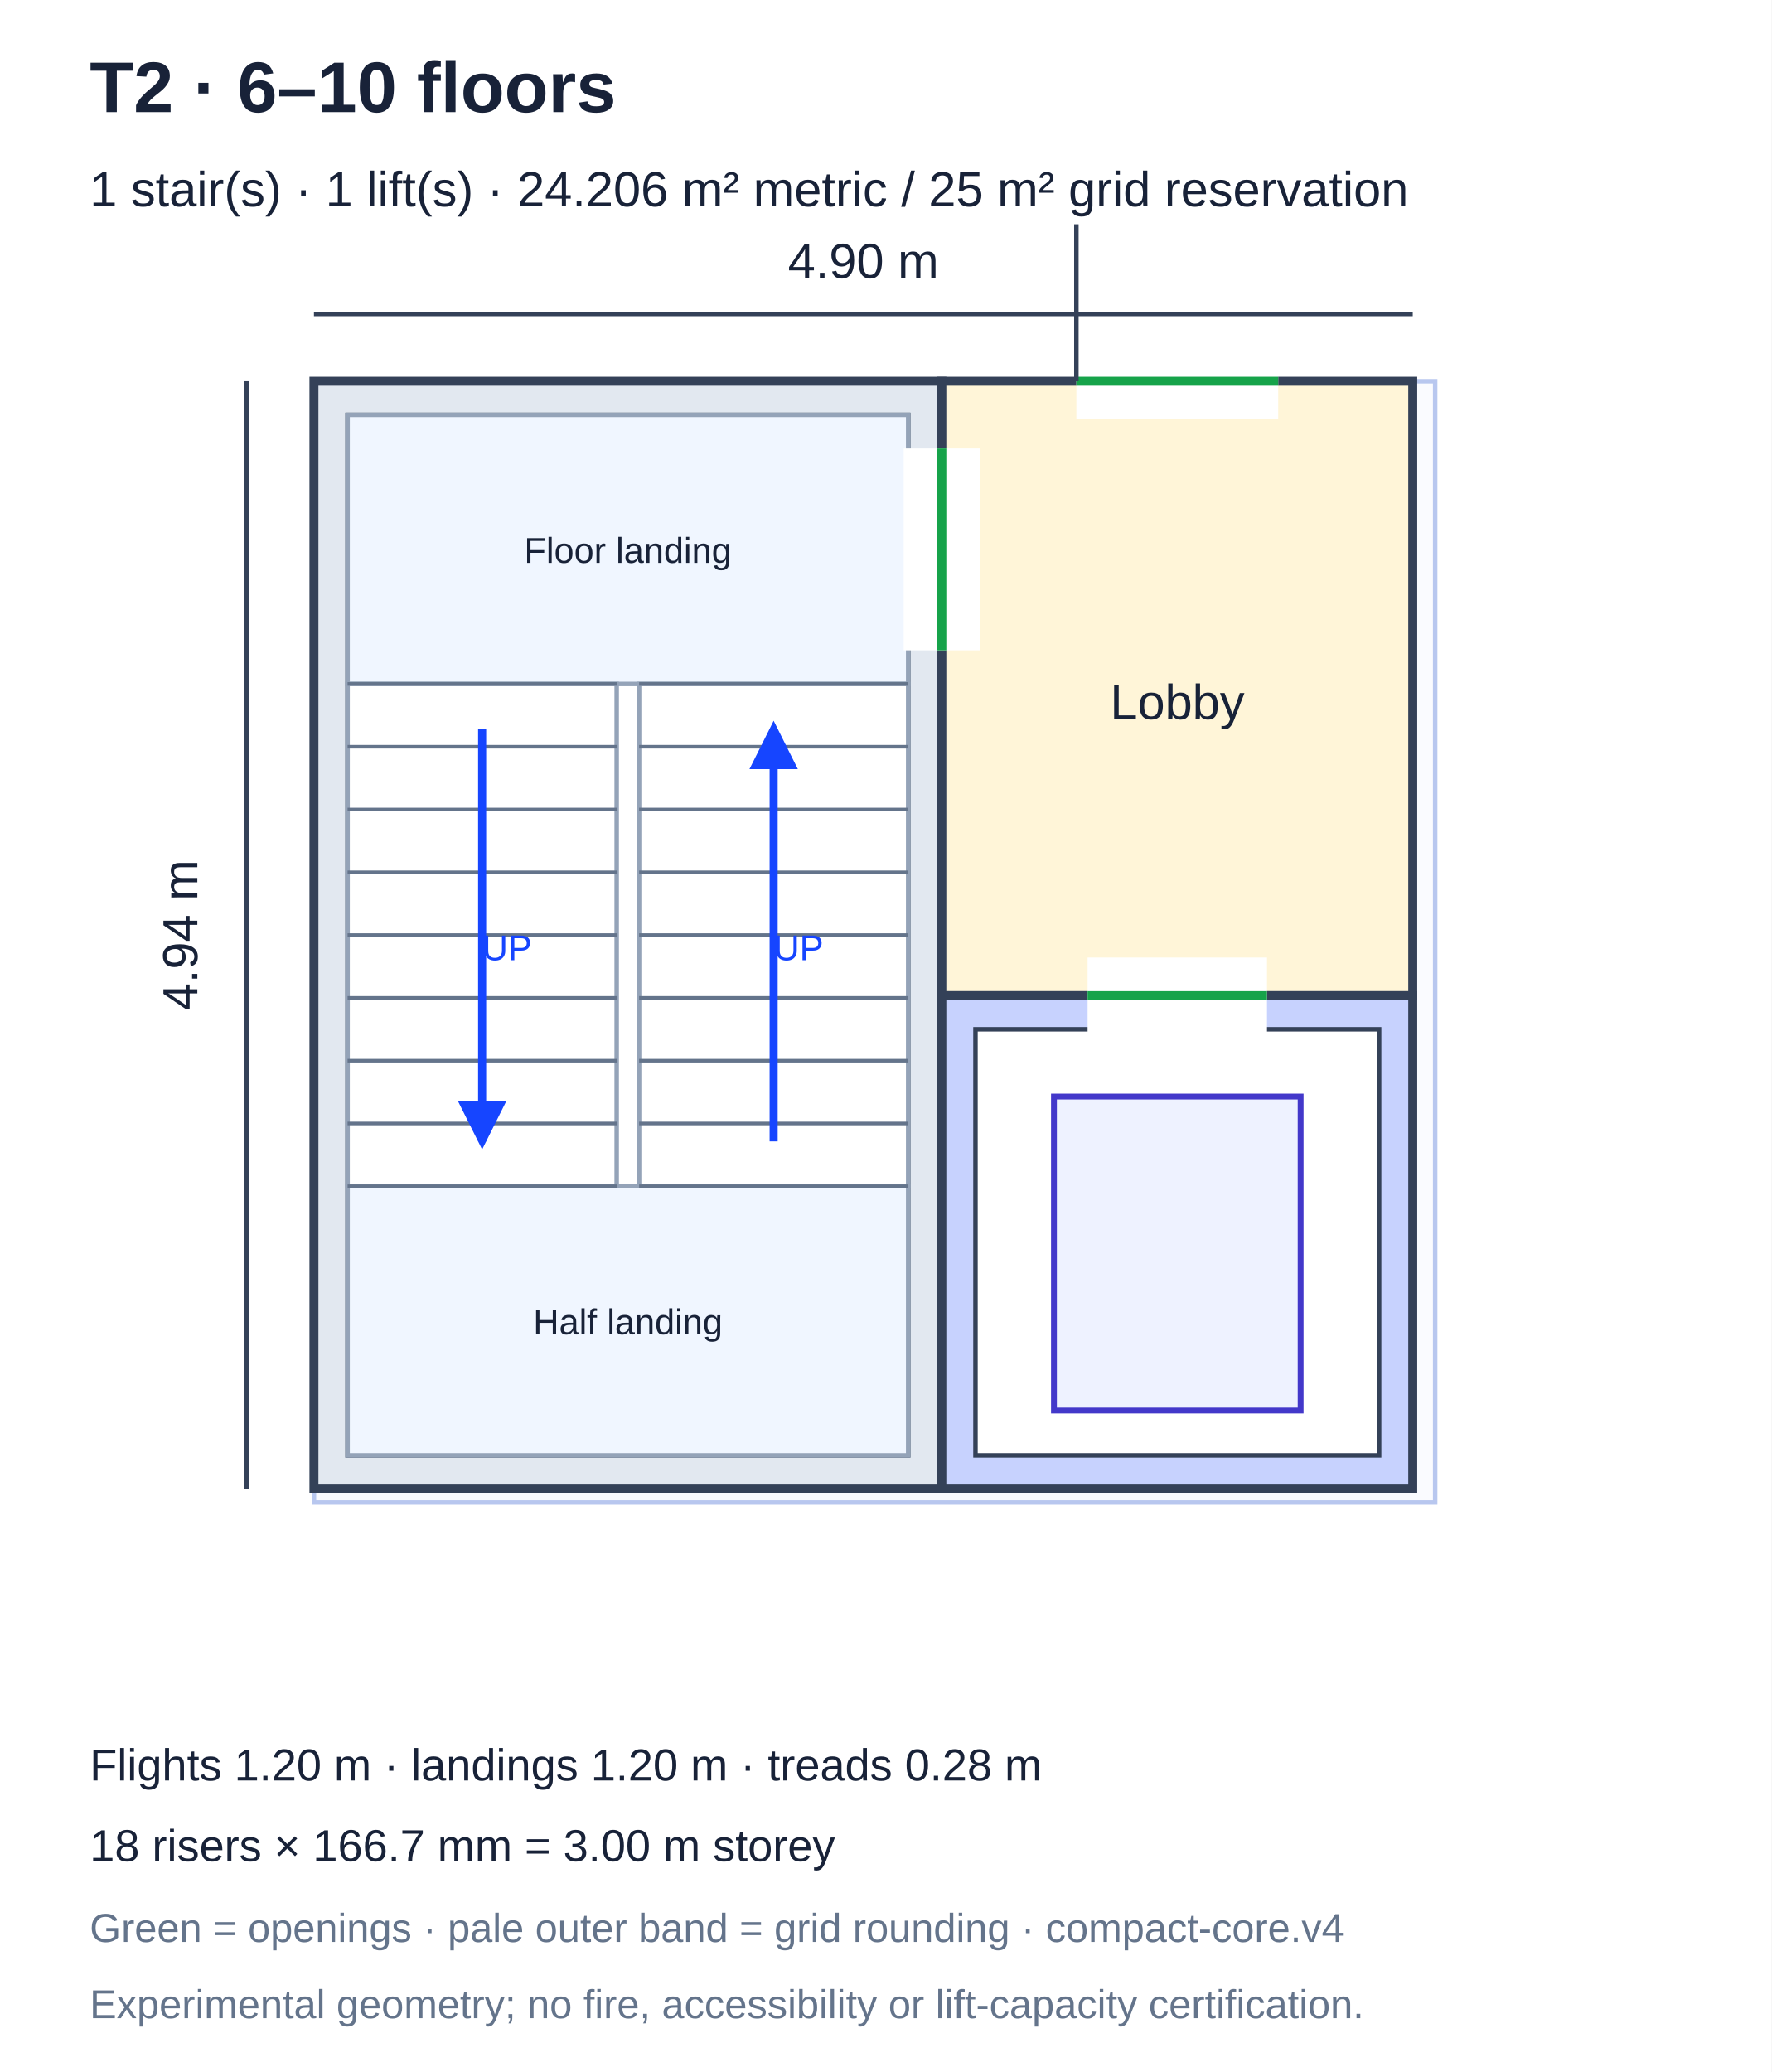
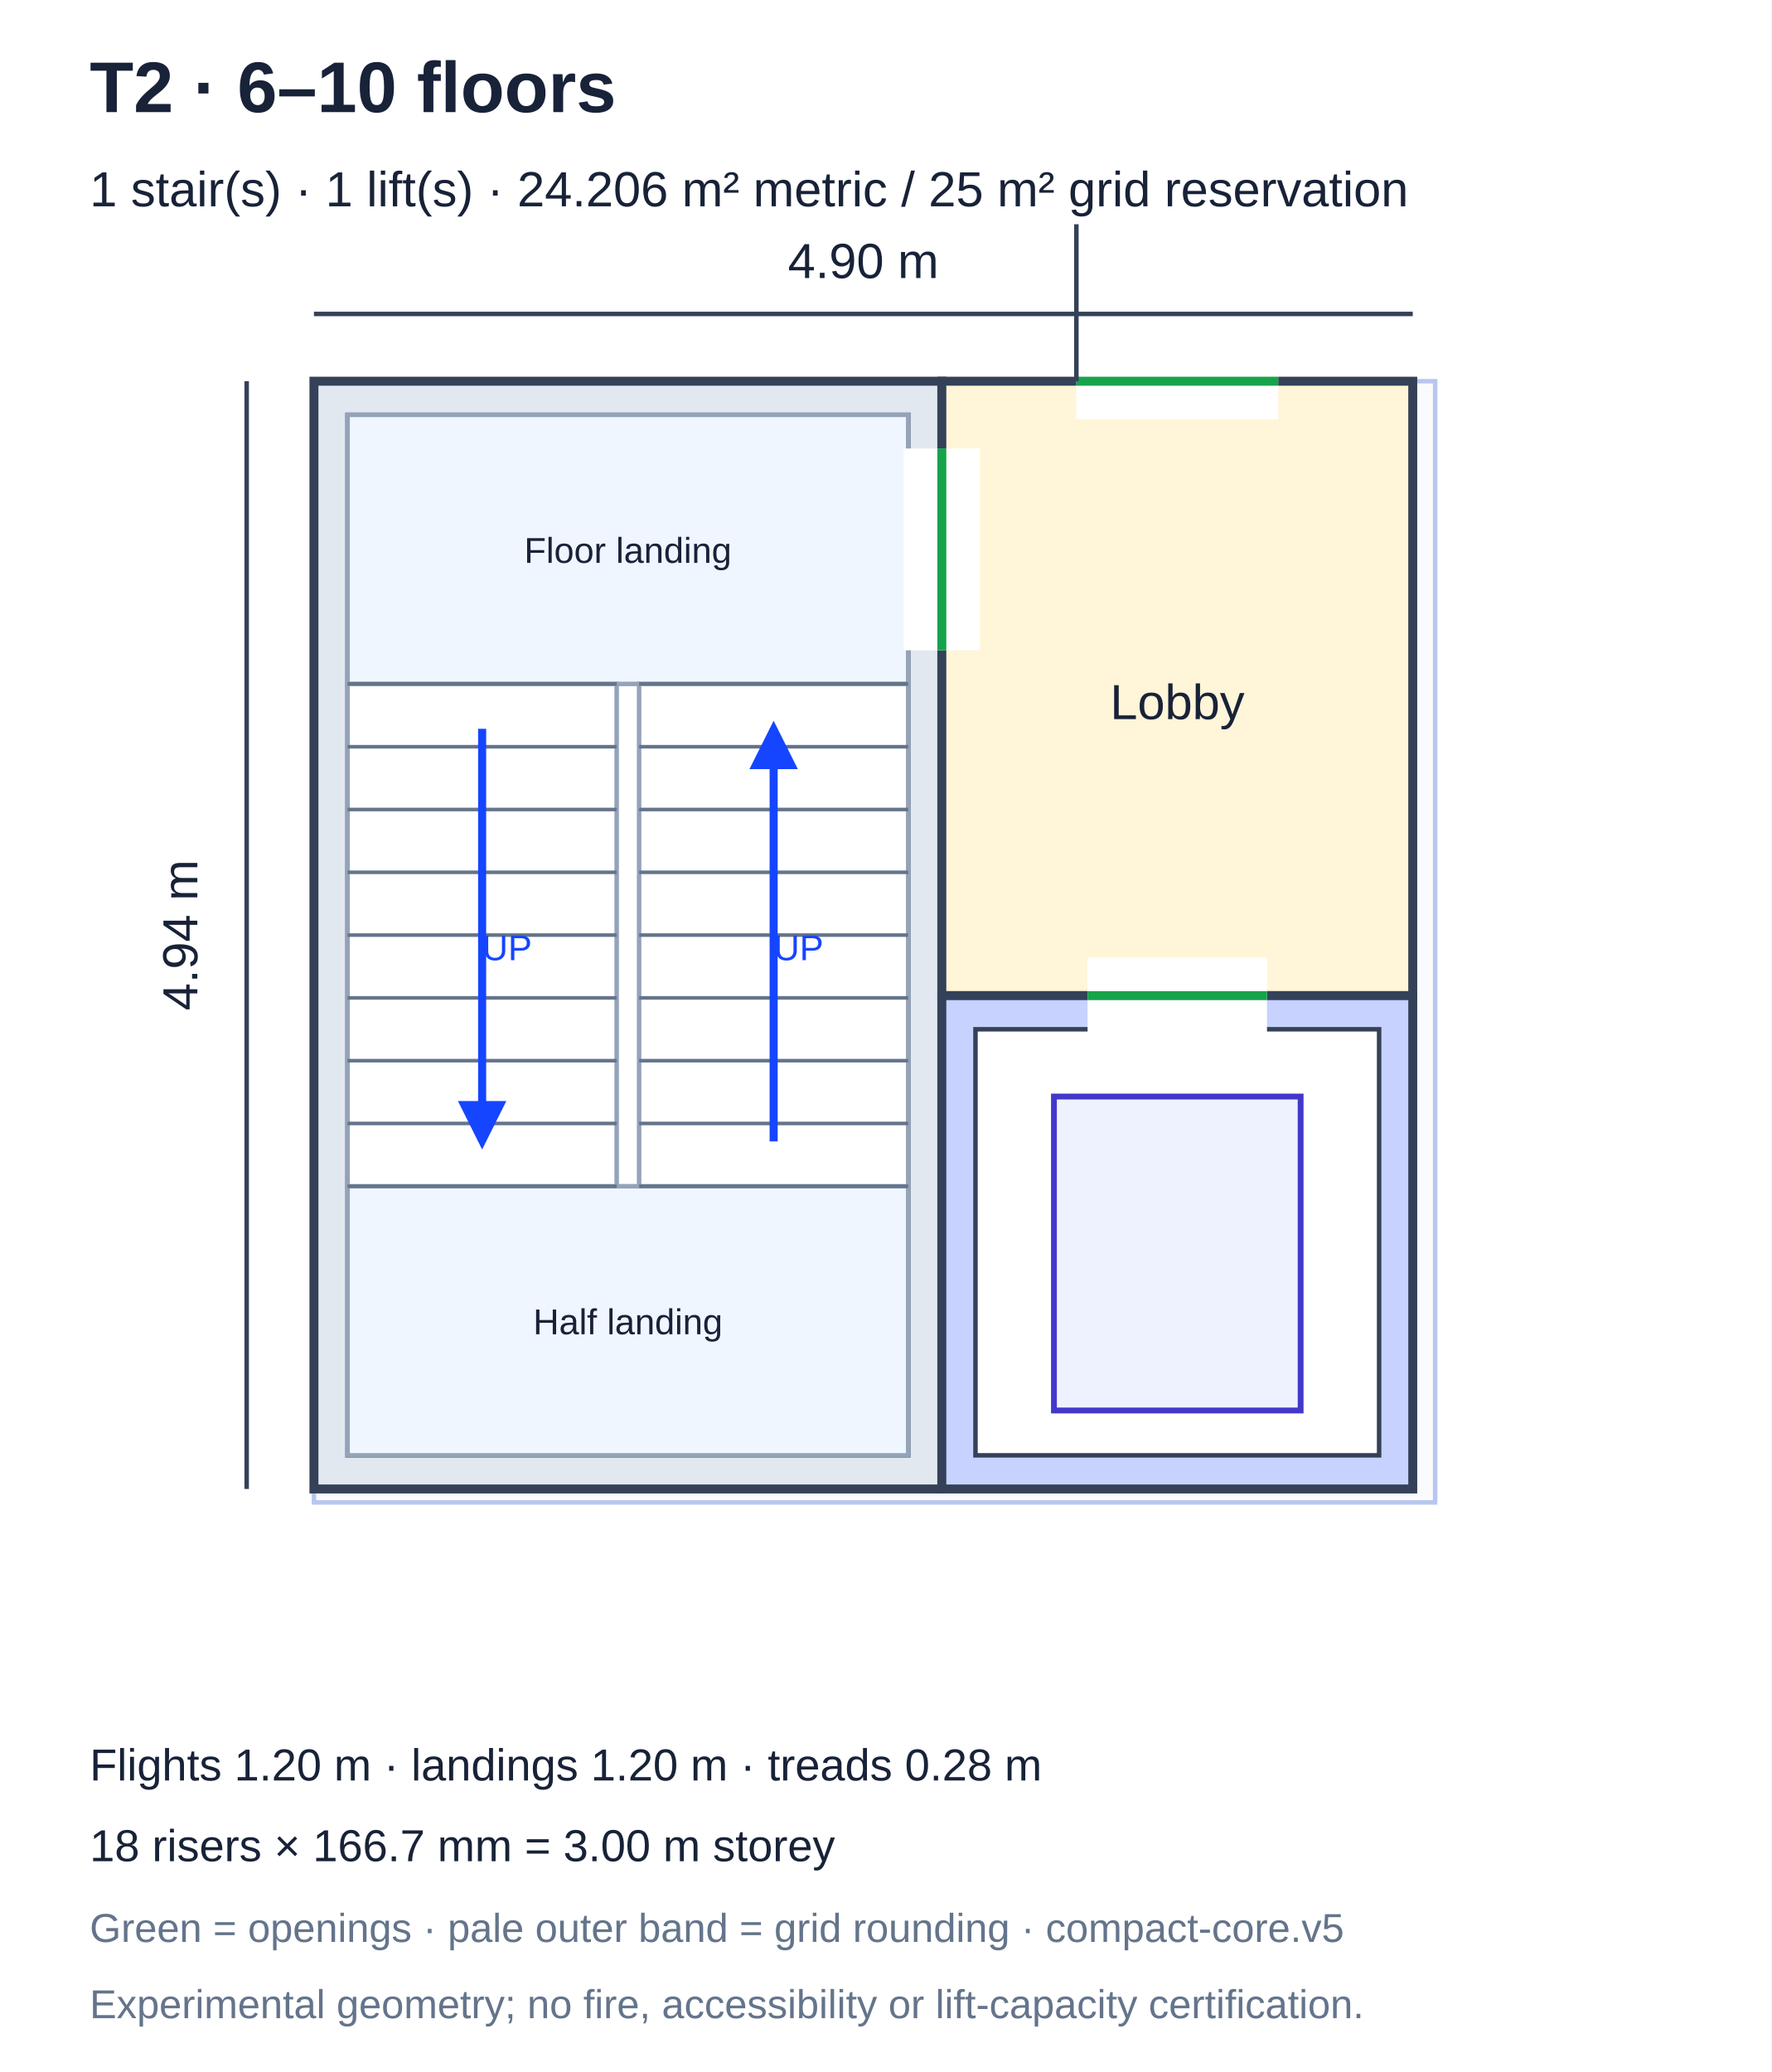
<svg xmlns="http://www.w3.org/2000/svg" viewBox="0 0 395 462" role="img" aria-label="T2 core plan">
  <defs>
    <marker id="arrow" markerWidth="6" markerHeight="6" refX="5" refY="3" orient="auto">
      <path d="M0,0 L6,3 L0,6" fill="#1645ff" />
    </marker>
  </defs>
  <rect width="395" height="462" fill="white" />
  <g font-family="Arial,sans-serif" fill="#182238">
    <text x="20" y="25" font-size="16" font-weight="bold">T2 · 6–10 floors</text>
    <text x="20" y="46" font-size="11">1 stair(s) · 1 lift(s) · 24.206 m² metric / 25 m² grid reservation</text>
    <rect x="70" y="85" width="250" height="250" fill="#fafbff" stroke="#b8c7ef" stroke-width="1" />
    <rect x="70" y="85" width="140" height="247" fill="#e2e8f0" stroke="#344158" stroke-width="2" />
    <rect x="77.5" y="92.5" width="125" height="232" fill="white" stroke="#344158" stroke-width="1" />
    <rect x="210" y="85" width="105" height="137" fill="#fff5d8" stroke="#344158" stroke-width="2" />
    <text x="262.5" y="160.35" text-anchor="middle" font-size="11">Lobby</text>
    <rect x="210" y="222" width="105" height="110" fill="#c7d2fe" stroke="#344158" stroke-width="2" />
    <rect x="217.5" y="229.5" width="90" height="95" fill="white" stroke="#344158" stroke-width="1" />
    <rect x="77.5" y="92.5" width="125" height="60" fill="#f0f6ff" stroke="#94a3b8" stroke-width="1" />
    <text x="140" y="125.5" text-anchor="middle" font-size="8">Floor landing</text>
    <rect x="77.5" y="264.5" width="125" height="60" fill="#f0f6ff" stroke="#94a3b8" stroke-width="1" />
    <text x="140" y="297.5" text-anchor="middle" font-size="8">Half landing</text>
    <rect x="77.5" y="152.5" width="60" height="112" fill="white" stroke="#94a3b8" stroke-width="1" />
    <line x1="77.5" y1="152.5" x2="137.5" y2="152.5" stroke="#64748b" stroke-width="0.8" />
    <line x1="77.5" y1="166.5" x2="137.5" y2="166.5" stroke="#64748b" stroke-width="0.8" />
    <line x1="77.5" y1="180.5" x2="137.5" y2="180.5" stroke="#64748b" stroke-width="0.8" />
    <line x1="77.5" y1="194.5" x2="137.5" y2="194.5" stroke="#64748b" stroke-width="0.8" />
    <line x1="77.5" y1="208.5" x2="137.5" y2="208.5" stroke="#64748b" stroke-width="0.8" />
    <line x1="77.5" y1="222.5" x2="137.5" y2="222.5" stroke="#64748b" stroke-width="0.8" />
    <line x1="77.5" y1="236.5" x2="137.5" y2="236.5" stroke="#64748b" stroke-width="0.8" />
    <line x1="77.5" y1="250.5" x2="137.5" y2="250.5" stroke="#64748b" stroke-width="0.8" />
    <line x1="77.5" y1="264.5" x2="137.5" y2="264.5" stroke="#64748b" stroke-width="0.8" />
    <line x1="107.5" y1="162.5" x2="107.5" y2="254.5" stroke="#1645ff" stroke-width="1.8" marker-end="url(#arrow)" />
    <text x="107.5" y="214.1" font-size="8" fill="#1645ff">UP</text>
    <rect x="142.5" y="152.5" width="60" height="112" fill="white" stroke="#94a3b8" stroke-width="1" />
    <line x1="142.5" y1="152.5" x2="202.5" y2="152.5" stroke="#64748b" stroke-width="0.8" />
    <line x1="142.5" y1="166.5" x2="202.5" y2="166.5" stroke="#64748b" stroke-width="0.8" />
    <line x1="142.5" y1="180.5" x2="202.5" y2="180.5" stroke="#64748b" stroke-width="0.8" />
    <line x1="142.5" y1="194.5" x2="202.5" y2="194.5" stroke="#64748b" stroke-width="0.8" />
    <line x1="142.5" y1="208.5" x2="202.5" y2="208.5" stroke="#64748b" stroke-width="0.8" />
    <line x1="142.5" y1="222.5" x2="202.5" y2="222.5" stroke="#64748b" stroke-width="0.8" />
    <line x1="142.5" y1="236.5" x2="202.5" y2="236.5" stroke="#64748b" stroke-width="0.8" />
    <line x1="142.5" y1="250.5" x2="202.5" y2="250.5" stroke="#64748b" stroke-width="0.8" />
    <line x1="142.5" y1="264.5" x2="202.5" y2="264.5" stroke="#64748b" stroke-width="0.8" />
    <line x1="172.5" y1="254.5" x2="172.5" y2="162.5" stroke="#1645ff" stroke-width="1.8" marker-end="url(#arrow)" />
    <text x="172.5" y="214.1" font-size="8" fill="#1645ff">UP</text>
    <rect x="235" y="244.5" width="55" height="70" fill="#eef2ff" stroke="#4338ca" stroke-width="1.3" />
    <line x1="210" y1="100" x2="210" y2="145" stroke="white" stroke-width="17.0" />
    <line x1="210" y1="100" x2="210" y2="145" stroke="#16a34a" stroke-width="2" />
    <line x1="240" y1="85" x2="285" y2="85" stroke="white" stroke-width="17.0" />
    <line x1="240" y1="85" x2="285" y2="85" stroke="#16a34a" stroke-width="2" />
    <line x1="240" y1="85" x2="240" y2="50" stroke="#344158" stroke-width="1" />
    <line x1="242.5" y1="222" x2="282.5" y2="222" stroke="white" stroke-width="17.0" />
    <line x1="242.5" y1="222" x2="282.5" y2="222" stroke="#16a34a" stroke-width="2" />
    <line x1="70" y1="70" x2="315" y2="70" stroke="#344158" stroke-width="1" />
    <line x1="55" y1="85" x2="55" y2="332" stroke="#344158" stroke-width="1" />
    <text x="192.5" y="62" text-anchor="middle" font-size="11">4.90 m</text>
    <text transform="translate(44,208.5) rotate(-90)" text-anchor="middle" font-size="11">4.94 m</text>
    <text x="20" y="397" font-size="10">Flights 1.20 m · landings 1.20 m · treads 0.28 m</text>
    <text x="20" y="415" font-size="10">18 risers × 166.7 mm = 3.00 m storey</text>
-     <text x="20" y="433" font-size="9" fill="#64748b">Green = openings · pale outer band = grid rounding · compact-core.v4</text>
+     <text x="20" y="433" font-size="9" fill="#64748b">Green = openings · pale outer band = grid rounding · compact-core.v5</text>
    <text x="20" y="450" font-size="9" fill="#64748b">Experimental geometry; no fire, accessibility or lift-capacity certification.</text>
  </g>
</svg>
